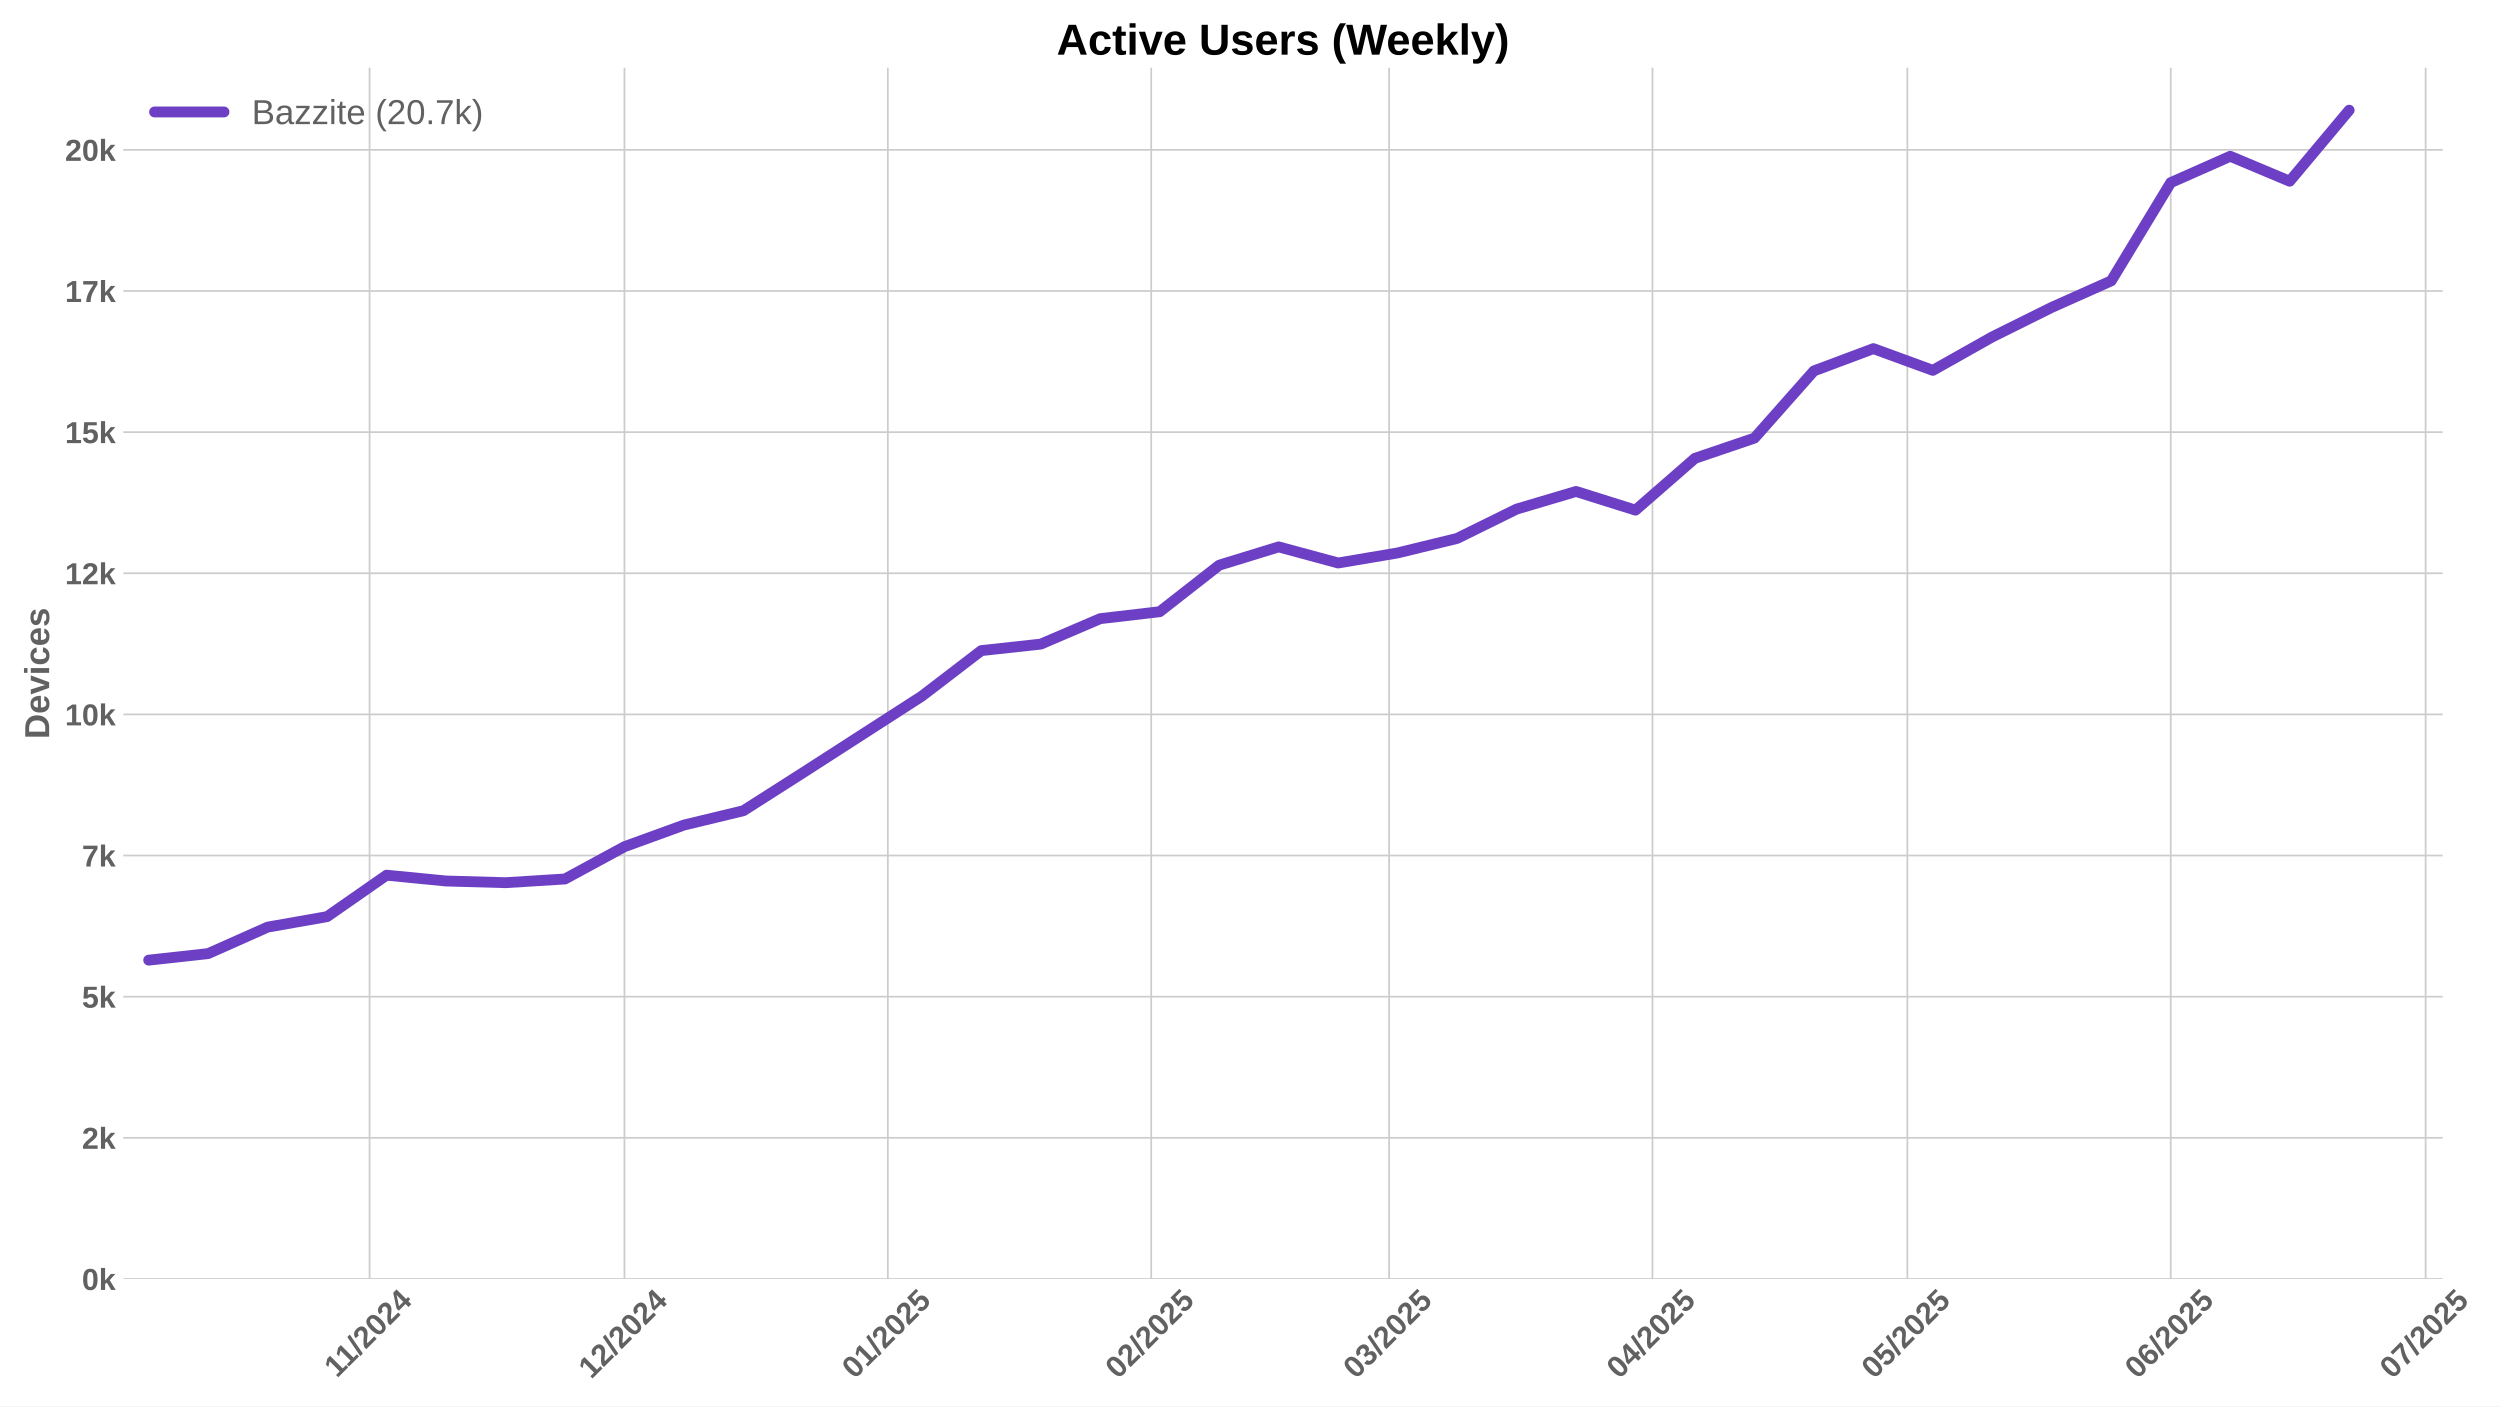
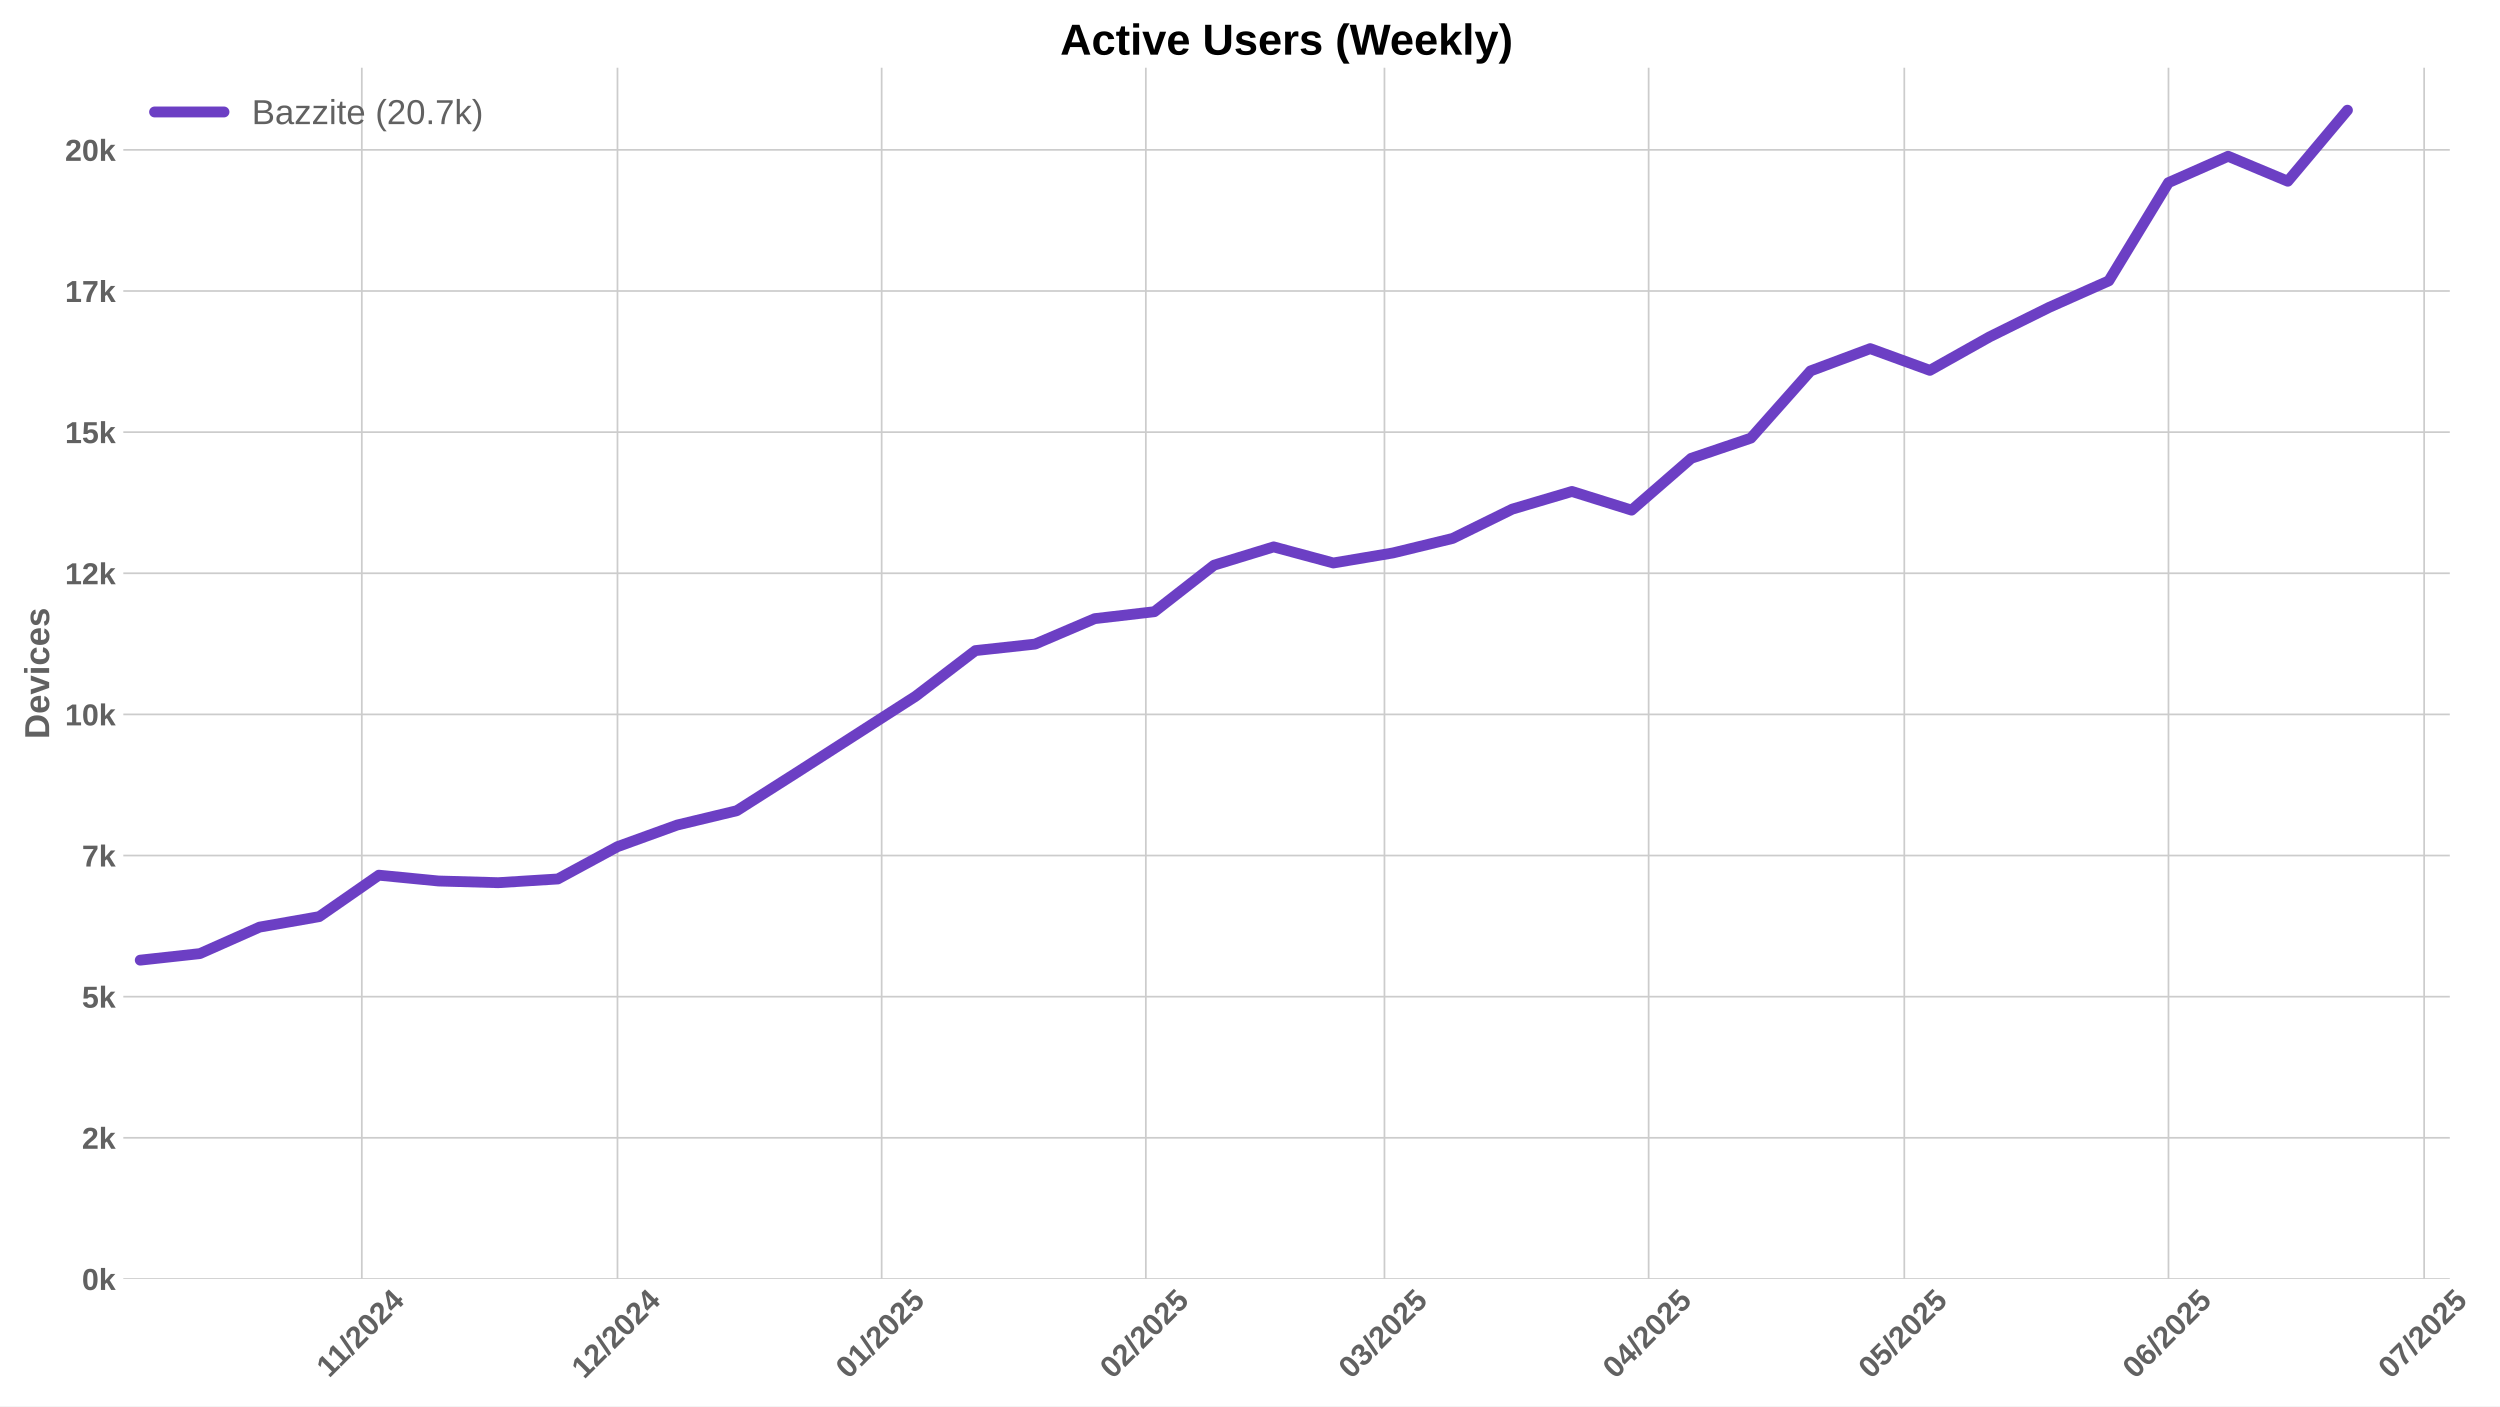
<svg xmlns="http://www.w3.org/2000/svg" xmlns:xlink="http://www.w3.org/1999/xlink" width="1152pt" height="648pt" viewBox="0 0 1152 648" version="1.1">
  <defs>
    <style type="text/css">*{stroke-linejoin: round; stroke-linecap: butt}</style>
  </defs>
  <g id="figure_1">
    <g id="patch_1">
      <path d="M 0 648  L 1152 648  L 1152 0  L 0 0  z " style="fill: #ffffff" />
    </g>
    <g id="axes_1">
      <g id="patch_2">
-         <path d="M 56.82 589.343  L 1125.604 589.343  L 1125.604 31.2  L 56.82 31.2  z " style="fill: #ffffff" />
+         <path d="M 56.82 589.343  L 1128.873 589.343  L 1128.873 31.2  L 56.82 31.2  z " style="fill: #ffffff" />
      </g>
      <g id="matplotlib.axis_1">
        <g id="xtick_1">
          <g id="line2d_1">
-             <path d="M 170.304 589.343  L 170.304 31.2  " clip-path="url(#pe2e805512a)" style="fill: none; stroke: #cccccc; stroke-width: 0.8; stroke-linecap: round" />
+             <path d="M 166.725 589.343  L 166.725 31.2  " clip-path="url(#p1f10cbdf48)" style="fill: none; stroke: #cccccc; stroke-width: 0.8; stroke-linecap: round" />
          </g>
          <g id="line2d_2" />
          <g id="text_1">
-             <g style="fill: #616161" transform="translate(155.2462 635.2532) rotate(-45) scale(0.14 -0.14)">
+             <g style="fill: #616161" transform="translate(151.667 635.2532) rotate(-45) scale(0.14 -0.14)">
              <defs>
                <path id="LiberationSans-Bold-31" d="M 403 0  L 403 653  L 1494 653  L 1494 3656  L 438 2997  L 438 3688  L 1541 4403  L 2372 4403  L 2372 653  L 3381 653  L 3381 0  L 403 0  z " transform="scale(0.015625)" />
                <path id="LiberationSans-Bold-2f" d="M 63 -128  L 972 4638  L 1716 4638  L 822 -128  L 63 -128  z " transform="scale(0.015625)" />
                <path id="LiberationSans-Bold-32" d="M 222 0  L 222 609  Q 394 988 711 1347  Q 1028 1706 1509 2097  Q 1972 2472 2158 2715  Q 2344 2959 2344 3194  Q 2344 3769 1766 3769  Q 1484 3769 1336 3617  Q 1188 3466 1144 3163  L 259 3213  Q 334 3825 717 4147  Q 1100 4469 1759 4469  Q 2472 4469 2853 4144  Q 3234 3819 3234 3231  Q 3234 2922 3112 2672  Q 2991 2422 2800 2211  Q 2609 2000 2376 1815  Q 2144 1631 1925 1456  Q 1706 1281 1526 1103  Q 1347 925 1259 722  L 3303 722  L 3303 0  L 222 0  z " transform="scale(0.015625)" />
                <path id="LiberationSans-Bold-30" d="M 3297 2203  Q 3297 1088 2914 512  Q 2531 -63 1766 -63  Q 253 -63 253 2203  Q 253 2994 418 3494  Q 584 3994 915 4231  Q 1247 4469 1791 4469  Q 2572 4469 2934 3903  Q 3297 3338 3297 2203  z M 2416 2203  Q 2416 2813 2356 3150  Q 2297 3488 2165 3634  Q 2034 3781 1784 3781  Q 1519 3781 1383 3632  Q 1247 3484 1189 3148  Q 1131 2813 1131 2203  Q 1131 1600 1192 1261  Q 1253 922 1386 775  Q 1519 628 1772 628  Q 2022 628 2158 783  Q 2294 938 2355 1278  Q 2416 1619 2416 2203  z " transform="scale(0.015625)" />
                <path id="LiberationSans-Bold-34" d="M 2938 897  L 2938 0  L 2100 0  L 2100 897  L 97 897  L 97 1556  L 1956 4403  L 2938 4403  L 2938 1550  L 3525 1550  L 3525 897  L 2938 897  z M 2100 2991  Q 2100 3159 2111 3356  Q 2122 3553 2128 3609  Q 2047 3434 1834 3103  L 813 1550  L 2100 1550  L 2100 2991  z " transform="scale(0.015625)" />
              </defs>
              <use xlink:href="#LiberationSans-Bold-31" />
              <use xlink:href="#LiberationSans-Bold-31" transform="translate(50.11523 0)" />
              <use xlink:href="#LiberationSans-Bold-2f" transform="translate(105.7305 0)" />
              <use xlink:href="#LiberationSans-Bold-32" transform="translate(133.5137 0)" />
              <use xlink:href="#LiberationSans-Bold-30" transform="translate(189.1289 0)" />
              <use xlink:href="#LiberationSans-Bold-32" transform="translate(244.7441 0)" />
              <use xlink:href="#LiberationSans-Bold-34" transform="translate(300.3594 0)" />
            </g>
          </g>
        </g>
        <g id="xtick_2">
          <g id="line2d_3">
-             <path d="M 287.753 589.343  L 287.753 31.2  " clip-path="url(#pe2e805512a)" style="fill: none; stroke: #cccccc; stroke-width: 0.8; stroke-linecap: round" />
+             <path d="M 284.533 589.343  L 284.533 31.2  " clip-path="url(#p1f10cbdf48)" style="fill: none; stroke: #cccccc; stroke-width: 0.8; stroke-linecap: round" />
          </g>
          <g id="line2d_4" />
          <g id="text_2">
-             <g style="fill: #616161" transform="translate(272.4227 635.7977) rotate(-45) scale(0.14 -0.14)">
+             <g style="fill: #616161" transform="translate(269.2029 635.7977) rotate(-45) scale(0.14 -0.14)">
              <use xlink:href="#LiberationSans-Bold-31" />
              <use xlink:href="#LiberationSans-Bold-32" transform="translate(55.61523 0)" />
              <use xlink:href="#LiberationSans-Bold-2f" transform="translate(111.2305 0)" />
              <use xlink:href="#LiberationSans-Bold-32" transform="translate(139.0137 0)" />
              <use xlink:href="#LiberationSans-Bold-30" transform="translate(194.6289 0)" />
              <use xlink:href="#LiberationSans-Bold-32" transform="translate(250.2441 0)" />
              <use xlink:href="#LiberationSans-Bold-34" transform="translate(305.8594 0)" />
            </g>
          </g>
        </g>
        <g id="xtick_3">
          <g id="line2d_5">
-             <path d="M 409.117 589.343  L 409.117 31.2  " clip-path="url(#pe2e805512a)" style="fill: none; stroke: #cccccc; stroke-width: 0.8; stroke-linecap: round" />
+             <path d="M 406.268 589.343  L 406.268 31.2  " clip-path="url(#p1f10cbdf48)" style="fill: none; stroke: #cccccc; stroke-width: 0.8; stroke-linecap: round" />
          </g>
          <g id="line2d_6" />
          <g id="text_3">
-             <g style="fill: #616161" transform="translate(393.7864 635.7977) rotate(-45) scale(0.14 -0.14)">
+             <g style="fill: #616161" transform="translate(390.9379 635.7977) rotate(-45) scale(0.14 -0.14)">
              <defs>
                <path id="LiberationSans-Bold-35" d="M 3381 1466  Q 3381 766 2945 351  Q 2509 -63 1750 -63  Q 1088 -63 689 235  Q 291 534 197 1100  L 1075 1172  Q 1144 891 1319 762  Q 1494 634 1759 634  Q 2088 634 2283 843  Q 2478 1053 2478 1447  Q 2478 1794 2293 2001  Q 2109 2209 1778 2209  Q 1413 2209 1181 1925  L 325 1925  L 478 4403  L 3125 4403  L 3125 3750  L 1275 3750  L 1203 2638  Q 1522 2919 2000 2919  Q 2628 2919 3004 2528  Q 3381 2138 3381 1466  z " transform="scale(0.015625)" />
              </defs>
              <use xlink:href="#LiberationSans-Bold-30" />
              <use xlink:href="#LiberationSans-Bold-31" transform="translate(55.61523 0)" />
              <use xlink:href="#LiberationSans-Bold-2f" transform="translate(111.2305 0)" />
              <use xlink:href="#LiberationSans-Bold-32" transform="translate(139.0137 0)" />
              <use xlink:href="#LiberationSans-Bold-30" transform="translate(194.6289 0)" />
              <use xlink:href="#LiberationSans-Bold-32" transform="translate(250.2441 0)" />
              <use xlink:href="#LiberationSans-Bold-35" transform="translate(305.8594 0)" />
            </g>
          </g>
        </g>
        <g id="xtick_4">
          <g id="line2d_7">
-             <path d="M 530.48 589.343  L 530.48 31.2  " clip-path="url(#pe2e805512a)" style="fill: none; stroke: #cccccc; stroke-width: 0.8; stroke-linecap: round" />
+             <path d="M 528.003 589.343  L 528.003 31.2  " clip-path="url(#p1f10cbdf48)" style="fill: none; stroke: #cccccc; stroke-width: 0.8; stroke-linecap: round" />
          </g>
          <g id="line2d_8" />
          <g id="text_4">
-             <g style="fill: #616161" transform="translate(515.1501 635.7977) rotate(-45) scale(0.14 -0.14)">
+             <g style="fill: #616161" transform="translate(512.6729 635.7977) rotate(-45) scale(0.14 -0.14)">
              <use xlink:href="#LiberationSans-Bold-30" />
              <use xlink:href="#LiberationSans-Bold-32" transform="translate(55.61523 0)" />
              <use xlink:href="#LiberationSans-Bold-2f" transform="translate(111.2305 0)" />
              <use xlink:href="#LiberationSans-Bold-32" transform="translate(139.0137 0)" />
              <use xlink:href="#LiberationSans-Bold-30" transform="translate(194.6289 0)" />
              <use xlink:href="#LiberationSans-Bold-32" transform="translate(250.2441 0)" />
              <use xlink:href="#LiberationSans-Bold-35" transform="translate(305.8594 0)" />
            </g>
          </g>
        </g>
        <g id="xtick_5">
          <g id="line2d_9">
-             <path d="M 640.099 589.343  L 640.099 31.2  " clip-path="url(#pe2e805512a)" style="fill: none; stroke: #cccccc; stroke-width: 0.8; stroke-linecap: round" />
+             <path d="M 637.957 589.343  L 637.957 31.2  " clip-path="url(#p1f10cbdf48)" style="fill: none; stroke: #cccccc; stroke-width: 0.8; stroke-linecap: round" />
          </g>
          <g id="line2d_10" />
          <g id="text_5">
-             <g style="fill: #616161" transform="translate(624.769 635.7977) rotate(-45) scale(0.14 -0.14)">
+             <g style="fill: #616161" transform="translate(622.6271 635.7977) rotate(-45) scale(0.14 -0.14)">
              <defs>
                <path id="LiberationSans-Bold-33" d="M 3328 1222  Q 3328 603 2922 265  Q 2516 -72 1766 -72  Q 1056 -72 637 254  Q 219 581 147 1197  L 1041 1275  Q 1125 641 1763 641  Q 2078 641 2253 797  Q 2428 953 2428 1275  Q 2428 1569 2215 1725  Q 2003 1881 1584 1881  L 1278 1881  L 1278 2591  L 1566 2591  Q 1944 2591 2134 2745  Q 2325 2900 2325 3188  Q 2325 3459 2173 3614  Q 2022 3769 1731 3769  Q 1459 3769 1292 3619  Q 1125 3469 1100 3194  L 222 3256  Q 291 3825 694 4147  Q 1097 4469 1747 4469  Q 2438 4469 2827 4158  Q 3216 3847 3216 3297  Q 3216 2884 2973 2618  Q 2731 2353 2275 2266  L 2275 2253  Q 2781 2194 3054 1920  Q 3328 1647 3328 1222  z " transform="scale(0.015625)" />
              </defs>
              <use xlink:href="#LiberationSans-Bold-30" />
              <use xlink:href="#LiberationSans-Bold-33" transform="translate(55.61523 0)" />
              <use xlink:href="#LiberationSans-Bold-2f" transform="translate(111.2305 0)" />
              <use xlink:href="#LiberationSans-Bold-32" transform="translate(139.0137 0)" />
              <use xlink:href="#LiberationSans-Bold-30" transform="translate(194.6289 0)" />
              <use xlink:href="#LiberationSans-Bold-32" transform="translate(250.2441 0)" />
              <use xlink:href="#LiberationSans-Bold-35" transform="translate(305.8594 0)" />
            </g>
          </g>
        </g>
        <g id="xtick_6">
          <g id="line2d_11">
-             <path d="M 761.463 589.343  L 761.463 31.2  " clip-path="url(#pe2e805512a)" style="fill: none; stroke: #cccccc; stroke-width: 0.8; stroke-linecap: round" />
+             <path d="M 759.692 589.343  L 759.692 31.2  " clip-path="url(#p1f10cbdf48)" style="fill: none; stroke: #cccccc; stroke-width: 0.8; stroke-linecap: round" />
          </g>
          <g id="line2d_12" />
          <g id="text_6">
-             <g style="fill: #616161" transform="translate(746.1327 635.7977) rotate(-45) scale(0.14 -0.14)">
+             <g style="fill: #616161" transform="translate(744.3621 635.7977) rotate(-45) scale(0.14 -0.14)">
              <use xlink:href="#LiberationSans-Bold-30" />
              <use xlink:href="#LiberationSans-Bold-34" transform="translate(55.61523 0)" />
              <use xlink:href="#LiberationSans-Bold-2f" transform="translate(111.2305 0)" />
              <use xlink:href="#LiberationSans-Bold-32" transform="translate(139.0137 0)" />
              <use xlink:href="#LiberationSans-Bold-30" transform="translate(194.6289 0)" />
              <use xlink:href="#LiberationSans-Bold-32" transform="translate(250.2441 0)" />
              <use xlink:href="#LiberationSans-Bold-35" transform="translate(305.8594 0)" />
            </g>
          </g>
        </g>
        <g id="xtick_7">
          <g id="line2d_13">
-             <path d="M 878.912 589.343  L 878.912 31.2  " clip-path="url(#pe2e805512a)" style="fill: none; stroke: #cccccc; stroke-width: 0.8; stroke-linecap: round" />
+             <path d="M 877.5 589.343  L 877.5 31.2  " clip-path="url(#p1f10cbdf48)" style="fill: none; stroke: #cccccc; stroke-width: 0.8; stroke-linecap: round" />
          </g>
          <g id="line2d_14" />
          <g id="text_7">
-             <g style="fill: #616161" transform="translate(863.5814 635.7977) rotate(-45) scale(0.14 -0.14)">
+             <g style="fill: #616161" transform="translate(862.1702 635.7977) rotate(-45) scale(0.14 -0.14)">
              <use xlink:href="#LiberationSans-Bold-30" />
              <use xlink:href="#LiberationSans-Bold-35" transform="translate(55.61523 0)" />
              <use xlink:href="#LiberationSans-Bold-2f" transform="translate(111.2305 0)" />
              <use xlink:href="#LiberationSans-Bold-32" transform="translate(139.0137 0)" />
              <use xlink:href="#LiberationSans-Bold-30" transform="translate(194.6289 0)" />
              <use xlink:href="#LiberationSans-Bold-32" transform="translate(250.2441 0)" />
              <use xlink:href="#LiberationSans-Bold-35" transform="translate(305.8594 0)" />
            </g>
          </g>
        </g>
        <g id="xtick_8">
          <g id="line2d_15">
-             <path d="M 1000.275 589.343  L 1000.275 31.2  " clip-path="url(#pe2e805512a)" style="fill: none; stroke: #cccccc; stroke-width: 0.8; stroke-linecap: round" />
+             <path d="M 999.235 589.343  L 999.235 31.2  " clip-path="url(#p1f10cbdf48)" style="fill: none; stroke: #cccccc; stroke-width: 0.8; stroke-linecap: round" />
          </g>
          <g id="line2d_16" />
          <g id="text_8">
-             <g style="fill: #616161" transform="translate(984.9451 635.7977) rotate(-45) scale(0.14 -0.14)">
+             <g style="fill: #616161" transform="translate(983.9052 635.7977) rotate(-45) scale(0.14 -0.14)">
              <defs>
                <path id="LiberationSans-Bold-36" d="M 3328 1441  Q 3328 738 2934 337  Q 2541 -63 1847 -63  Q 1069 -63 651 482  Q 234 1028 234 2100  Q 234 3278 657 3873  Q 1081 4469 1869 4469  Q 2428 4469 2751 4222  Q 3075 3975 3209 3456  L 2381 3341  Q 2263 3775 1850 3775  Q 1497 3775 1295 3422  Q 1094 3069 1094 2350  Q 1234 2584 1484 2709  Q 1734 2834 2050 2834  Q 2641 2834 2984 2459  Q 3328 2084 3328 1441  z M 2447 1416  Q 2447 1791 2273 1989  Q 2100 2188 1797 2188  Q 1506 2188 1331 2002  Q 1156 1816 1156 1509  Q 1156 1125 1339 873  Q 1522 622 1819 622  Q 2116 622 2281 833  Q 2447 1044 2447 1416  z " transform="scale(0.015625)" />
              </defs>
              <use xlink:href="#LiberationSans-Bold-30" />
              <use xlink:href="#LiberationSans-Bold-36" transform="translate(55.61523 0)" />
              <use xlink:href="#LiberationSans-Bold-2f" transform="translate(111.2305 0)" />
              <use xlink:href="#LiberationSans-Bold-32" transform="translate(139.0137 0)" />
              <use xlink:href="#LiberationSans-Bold-30" transform="translate(194.6289 0)" />
              <use xlink:href="#LiberationSans-Bold-32" transform="translate(250.2441 0)" />
              <use xlink:href="#LiberationSans-Bold-35" transform="translate(305.8594 0)" />
            </g>
          </g>
        </g>
        <g id="xtick_9">
          <g id="line2d_17">
-             <path d="M 1117.724 589.343  L 1117.724 31.2  " clip-path="url(#pe2e805512a)" style="fill: none; stroke: #cccccc; stroke-width: 0.8; stroke-linecap: round" />
+             <path d="M 1117.044 589.343  L 1117.044 31.2  " clip-path="url(#p1f10cbdf48)" style="fill: none; stroke: #cccccc; stroke-width: 0.8; stroke-linecap: round" />
          </g>
          <g id="line2d_18" />
          <g id="text_9">
-             <g style="fill: #616161" transform="translate(1102.394 635.7977) rotate(-45) scale(0.14 -0.14)">
+             <g style="fill: #616161" transform="translate(1101.713 635.7977) rotate(-45) scale(0.14 -0.14)">
              <defs>
                <path id="LiberationSans-Bold-37" d="M 3278 3706  Q 2981 3238 2717 2797  Q 2453 2356 2256 1911  Q 2059 1466 1945 995  Q 1831 525 1831 0  L 916 0  Q 916 550 1059 1064  Q 1203 1578 1475 2111  Q 1747 2644 2463 3681  L 275 3681  L 275 4403  L 3278 4403  L 3278 3706  z " transform="scale(0.015625)" />
              </defs>
              <use xlink:href="#LiberationSans-Bold-30" />
              <use xlink:href="#LiberationSans-Bold-37" transform="translate(55.61523 0)" />
              <use xlink:href="#LiberationSans-Bold-2f" transform="translate(111.2305 0)" />
              <use xlink:href="#LiberationSans-Bold-32" transform="translate(139.0137 0)" />
              <use xlink:href="#LiberationSans-Bold-30" transform="translate(194.6289 0)" />
              <use xlink:href="#LiberationSans-Bold-32" transform="translate(250.2441 0)" />
              <use xlink:href="#LiberationSans-Bold-35" transform="translate(305.8594 0)" />
            </g>
          </g>
        </g>
      </g>
      <g id="matplotlib.axis_2">
        <g id="ytick_1">
          <g id="line2d_19">
-             <path d="M 56.82 589.343  L 1125.604 589.343  " clip-path="url(#pe2e805512a)" style="fill: none; stroke: #cccccc; stroke-width: 0.8; stroke-linecap: round" />
+             <path d="M 56.82 589.343  L 1128.873 589.343  " clip-path="url(#p1f10cbdf48)" style="fill: none; stroke: #cccccc; stroke-width: 0.8; stroke-linecap: round" />
          </g>
          <g id="line2d_20" />
          <g id="text_10">
            <g style="fill: #616161" transform="translate(37.74938 594.416) scale(0.14 -0.14)">
              <defs>
                <path id="LiberationSans-Bold-6b" d="M 2606 0  L 1703 1531  L 1325 1269  L 1325 0  L 447 0  L 447 4638  L 1325 4638  L 1325 1981  L 2531 3381  L 3475 3381  L 2288 2063  L 3566 0  L 2606 0  z " transform="scale(0.015625)" />
              </defs>
              <use xlink:href="#LiberationSans-Bold-30" />
              <use xlink:href="#LiberationSans-Bold-6b" transform="translate(55.61523 0)" />
            </g>
          </g>
        </g>
        <g id="ytick_2">
          <g id="line2d_21">
-             <path d="M 56.82 524.306  L 1125.604 524.306  " clip-path="url(#pe2e805512a)" style="fill: none; stroke: #cccccc; stroke-width: 0.8; stroke-linecap: round" />
+             <path d="M 56.82 524.306  L 1128.873 524.306  " clip-path="url(#p1f10cbdf48)" style="fill: none; stroke: #cccccc; stroke-width: 0.8; stroke-linecap: round" />
          </g>
          <g id="line2d_22" />
          <g id="text_11">
            <g style="fill: #616161" transform="translate(37.74938 529.3788) scale(0.14 -0.14)">
              <use xlink:href="#LiberationSans-Bold-32" />
              <use xlink:href="#LiberationSans-Bold-6b" transform="translate(55.61523 0)" />
            </g>
          </g>
        </g>
        <g id="ytick_3">
          <g id="line2d_23">
-             <path d="M 56.82 459.269  L 1125.604 459.269  " clip-path="url(#pe2e805512a)" style="fill: none; stroke: #cccccc; stroke-width: 0.8; stroke-linecap: round" />
+             <path d="M 56.82 459.269  L 1128.873 459.269  " clip-path="url(#p1f10cbdf48)" style="fill: none; stroke: #cccccc; stroke-width: 0.8; stroke-linecap: round" />
          </g>
          <g id="line2d_24" />
          <g id="text_12">
            <g style="fill: #616161" transform="translate(37.74938 464.3415) scale(0.14 -0.14)">
              <use xlink:href="#LiberationSans-Bold-35" />
              <use xlink:href="#LiberationSans-Bold-6b" transform="translate(55.61523 0)" />
            </g>
          </g>
        </g>
        <g id="ytick_4">
          <g id="line2d_25">
-             <path d="M 56.82 394.231  L 1125.604 394.231  " clip-path="url(#pe2e805512a)" style="fill: none; stroke: #cccccc; stroke-width: 0.8; stroke-linecap: round" />
+             <path d="M 56.82 394.231  L 1128.873 394.231  " clip-path="url(#p1f10cbdf48)" style="fill: none; stroke: #cccccc; stroke-width: 0.8; stroke-linecap: round" />
          </g>
          <g id="line2d_26" />
          <g id="text_13">
            <g style="fill: #616161" transform="translate(37.74938 399.3042) scale(0.14 -0.14)">
              <use xlink:href="#LiberationSans-Bold-37" />
              <use xlink:href="#LiberationSans-Bold-6b" transform="translate(55.61523 0)" />
            </g>
          </g>
        </g>
        <g id="ytick_5">
          <g id="line2d_27">
-             <path d="M 56.82 329.194  L 1125.604 329.194  " clip-path="url(#pe2e805512a)" style="fill: none; stroke: #cccccc; stroke-width: 0.8; stroke-linecap: round" />
+             <path d="M 56.82 329.194  L 1128.873 329.194  " clip-path="url(#p1f10cbdf48)" style="fill: none; stroke: #cccccc; stroke-width: 0.8; stroke-linecap: round" />
          </g>
          <g id="line2d_28" />
          <g id="text_14">
            <g style="fill: #616161" transform="translate(29.96406 334.267) scale(0.14 -0.14)">
              <use xlink:href="#LiberationSans-Bold-31" />
              <use xlink:href="#LiberationSans-Bold-30" transform="translate(55.61523 0)" />
              <use xlink:href="#LiberationSans-Bold-6b" transform="translate(111.2305 0)" />
            </g>
          </g>
        </g>
        <g id="ytick_6">
          <g id="line2d_29">
-             <path d="M 56.82 264.157  L 1125.604 264.157  " clip-path="url(#pe2e805512a)" style="fill: none; stroke: #cccccc; stroke-width: 0.8; stroke-linecap: round" />
+             <path d="M 56.82 264.157  L 1128.873 264.157  " clip-path="url(#p1f10cbdf48)" style="fill: none; stroke: #cccccc; stroke-width: 0.8; stroke-linecap: round" />
          </g>
          <g id="line2d_30" />
          <g id="text_15">
            <g style="fill: #616161" transform="translate(29.96406 269.2297) scale(0.14 -0.14)">
              <use xlink:href="#LiberationSans-Bold-31" />
              <use xlink:href="#LiberationSans-Bold-32" transform="translate(55.61523 0)" />
              <use xlink:href="#LiberationSans-Bold-6b" transform="translate(111.2305 0)" />
            </g>
          </g>
        </g>
        <g id="ytick_7">
          <g id="line2d_31">
-             <path d="M 56.82 199.12  L 1125.604 199.12  " clip-path="url(#pe2e805512a)" style="fill: none; stroke: #cccccc; stroke-width: 0.8; stroke-linecap: round" />
+             <path d="M 56.82 199.12  L 1128.873 199.12  " clip-path="url(#p1f10cbdf48)" style="fill: none; stroke: #cccccc; stroke-width: 0.8; stroke-linecap: round" />
          </g>
          <g id="line2d_32" />
          <g id="text_16">
            <g style="fill: #616161" transform="translate(29.96406 204.1925) scale(0.14 -0.14)">
              <use xlink:href="#LiberationSans-Bold-31" />
              <use xlink:href="#LiberationSans-Bold-35" transform="translate(55.61523 0)" />
              <use xlink:href="#LiberationSans-Bold-6b" transform="translate(111.2305 0)" />
            </g>
          </g>
        </g>
        <g id="ytick_8">
          <g id="line2d_33">
-             <path d="M 56.82 134.082  L 1125.604 134.082  " clip-path="url(#pe2e805512a)" style="fill: none; stroke: #cccccc; stroke-width: 0.8; stroke-linecap: round" />
+             <path d="M 56.82 134.082  L 1128.873 134.082  " clip-path="url(#p1f10cbdf48)" style="fill: none; stroke: #cccccc; stroke-width: 0.8; stroke-linecap: round" />
          </g>
          <g id="line2d_34" />
          <g id="text_17">
            <g style="fill: #616161" transform="translate(29.96406 139.1552) scale(0.14 -0.14)">
              <use xlink:href="#LiberationSans-Bold-31" />
              <use xlink:href="#LiberationSans-Bold-37" transform="translate(55.61523 0)" />
              <use xlink:href="#LiberationSans-Bold-6b" transform="translate(111.2305 0)" />
            </g>
          </g>
        </g>
        <g id="ytick_9">
          <g id="line2d_35">
-             <path d="M 56.82 69.045  L 1125.604 69.045  " clip-path="url(#pe2e805512a)" style="fill: none; stroke: #cccccc; stroke-width: 0.8; stroke-linecap: round" />
+             <path d="M 56.82 69.045  L 1128.873 69.045  " clip-path="url(#p1f10cbdf48)" style="fill: none; stroke: #cccccc; stroke-width: 0.8; stroke-linecap: round" />
          </g>
          <g id="line2d_36" />
          <g id="text_18">
            <g style="fill: #616161" transform="translate(29.96406 74.11799) scale(0.14 -0.14)">
              <use xlink:href="#LiberationSans-Bold-32" />
              <use xlink:href="#LiberationSans-Bold-30" transform="translate(55.61523 0)" />
              <use xlink:href="#LiberationSans-Bold-6b" transform="translate(111.2305 0)" />
            </g>
          </g>
        </g>
        <g id="text_19">
          <g style="fill: #616161" transform="translate(22.64406 340.5153) rotate(-90) scale(0.16 -0.16)">
            <defs>
              <path id="LiberationSans-Bold-44" d="M 4353 2234  Q 4353 1553 4086 1045  Q 3819 538 3330 269  Q 2841 0 2209 0  L 428 0  L 428 4403  L 2022 4403  Q 3134 4403 3743 3842  Q 4353 3281 4353 2234  z M 3425 2234  Q 3425 2944 3056 3317  Q 2688 3691 2003 3691  L 1350 3691  L 1350 713  L 2131 713  Q 2725 713 3075 1122  Q 3425 1531 3425 2234  z " transform="scale(0.015625)" />
              <path id="LiberationSans-Bold-65" d="M 1831 -63  Q 1069 -63 659 389  Q 250 841 250 1706  Q 250 2544 665 2994  Q 1081 3444 1844 3444  Q 2572 3444 2956 2961  Q 3341 2478 3341 1547  L 3341 1522  L 1172 1522  Q 1172 1028 1355 776  Q 1538 525 1875 525  Q 2341 525 2463 928  L 3291 856  Q 2931 -63 1831 -63  z M 1831 2891  Q 1522 2891 1355 2675  Q 1188 2459 1178 2072  L 2491 2072  Q 2466 2481 2294 2686  Q 2122 2891 1831 2891  z " transform="scale(0.015625)" />
              <path id="LiberationSans-Bold-76" d="M 2284 0  L 1234 0  L 25 3381  L 953 3381  L 1544 1491  Q 1591 1334 1766 709  Q 1797 838 1894 1159  Q 1991 1481 2613 3381  L 3531 3381  L 2284 0  z " transform="scale(0.015625)" />
              <path id="LiberationSans-Bold-69" d="M 447 3991  L 447 4638  L 1325 4638  L 1325 3991  L 447 3991  z M 447 0  L 447 3381  L 1325 3381  L 1325 0  L 447 0  z " transform="scale(0.015625)" />
              <path id="LiberationSans-Bold-63" d="M 1856 -63  Q 1088 -63 669 395  Q 250 853 250 1672  Q 250 2509 672 2976  Q 1094 3444 1869 3444  Q 2466 3444 2856 3144  Q 3247 2844 3347 2316  L 2463 2272  Q 2425 2531 2275 2686  Q 2125 2841 1850 2841  Q 1172 2841 1172 1706  Q 1172 538 1863 538  Q 2113 538 2281 695  Q 2450 853 2491 1166  L 3372 1125  Q 3325 778 3123 506  Q 2922 234 2594 85  Q 2266 -63 1856 -63  z " transform="scale(0.015625)" />
              <path id="LiberationSans-Bold-73" d="M 3297 988  Q 3297 497 2895 217  Q 2494 -63 1784 -63  Q 1088 -63 717 157  Q 347 378 225 844  L 997 959  Q 1063 719 1223 619  Q 1384 519 1784 519  Q 2153 519 2322 612  Q 2491 706 2491 906  Q 2491 1069 2355 1164  Q 2219 1259 1894 1325  Q 1150 1472 890 1598  Q 631 1725 495 1926  Q 359 2128 359 2422  Q 359 2906 732 3176  Q 1106 3447 1791 3447  Q 2394 3447 2761 3212  Q 3128 2978 3219 2534  L 2441 2453  Q 2403 2659 2256 2761  Q 2109 2863 1791 2863  Q 1478 2863 1322 2783  Q 1166 2703 1166 2516  Q 1166 2369 1286 2283  Q 1406 2197 1691 2141  Q 2088 2059 2395 1973  Q 2703 1888 2889 1769  Q 3075 1650 3186 1464  Q 3297 1278 3297 988  z " transform="scale(0.015625)" />
            </defs>
            <use xlink:href="#LiberationSans-Bold-44" />
            <use xlink:href="#LiberationSans-Bold-65" transform="translate(72.2168 0)" />
            <use xlink:href="#LiberationSans-Bold-76" transform="translate(127.832 0)" />
            <use xlink:href="#LiberationSans-Bold-69" transform="translate(183.4473 0)" />
            <use xlink:href="#LiberationSans-Bold-63" transform="translate(211.2305 0)" />
            <use xlink:href="#LiberationSans-Bold-65" transform="translate(266.8457 0)" />
            <use xlink:href="#LiberationSans-Bold-73" transform="translate(322.4609 0)" />
          </g>
        </g>
      </g>
      <g id="line2d_37">
-         <path d="M 68.515 442.437  L 95.92 439.419  L 123.325 427.218  L 150.729 422.38  L 178.134 403.285  L 205.539 405.964  L 232.944 406.745  L 260.348 405.028  L 287.753 390.147  L 315.158 380.183  L 342.562 373.576  L 369.967 356.094  L 424.777 320.791  L 452.181 299.797  L 479.586 296.806  L 506.991 285.073  L 534.395 281.873  L 561.8 260.437  L 589.205 252.008  L 616.609 259.422  L 644.014 254.792  L 671.419 248.106  L 698.824 234.604  L 726.228 226.461  L 753.633 235.072  L 781.038 211.191  L 808.442 201.877  L 835.847 170.92  L 863.252 160.644  L 890.657 170.659  L 918.061 155.233  L 945.466 141.627  L 972.871 129.4  L 1000.275 84.16  L 1027.68 72.011  L 1055.085 83.509  L 1082.49 50.783  " clip-path="url(#pe2e805512a)" style="fill: none; stroke: #6c3fc4; stroke-width: 5; stroke-linecap: round" />
+         <path d="M 64.625 442.437  L 92.113 439.419  L 119.602 427.218  L 147.09 422.38  L 174.579 403.285  L 202.068 405.964  L 229.556 406.745  L 257.045 405.028  L 284.533 390.147  L 312.022 380.183  L 339.51 373.576  L 366.999 356.094  L 421.976 320.791  L 449.464 299.797  L 476.953 296.806  L 504.442 285.073  L 531.93 281.873  L 559.419 260.437  L 586.907 252.008  L 614.396 259.422  L 641.884 254.792  L 669.373 248.106  L 696.861 234.604  L 724.35 226.461  L 751.839 235.072  L 779.327 211.191  L 806.816 201.877  L 834.304 170.92  L 861.793 160.644  L 889.281 170.659  L 916.77 155.233  L 944.258 141.627  L 971.747 129.4  L 999.235 84.16  L 1026.724 72.011  L 1054.213 83.509  L 1081.701 50.783  " clip-path="url(#p1f10cbdf48)" style="fill: none; stroke: #6c3fc4; stroke-width: 5; stroke-linecap: round" />
      </g>
      <g id="patch_3">
        <path d="M 56.82 589.343  L 56.82 31.2  " style="fill: none" />
      </g>
      <g id="patch_4">
-         <path d="M 1125.604 589.343  L 1125.604 31.2  " style="fill: none" />
+         <path d="M 1128.873 589.343  L 1128.873 31.2  " style="fill: none" />
      </g>
      <g id="patch_5">
-         <path d="M 56.82 589.343  L 1125.604 589.343  " style="fill: none" />
+         <path d="M 56.82 589.343  L 1128.873 589.343  " style="fill: none" />
      </g>
      <g id="patch_6">
-         <path d="M 56.82 31.2  L 1125.604 31.2  " style="fill: none" />
+         <path d="M 56.82 31.2  L 1128.873 31.2  " style="fill: none" />
      </g>
      <g id="text_20">
-         <g transform="translate(486.9009 25.2) scale(0.2 -0.2)">
+         <g transform="translate(488.5358 25.2) scale(0.2 -0.2)">
          <defs>
            <path id="LiberationSans-Bold-41" d="M 3541 0  L 3150 1125  L 1472 1125  L 1081 0  L 159 0  L 1766 4403  L 2853 4403  L 4453 0  L 3541 0  z M 2309 3725  L 2291 3656  Q 2259 3544 2215 3400  Q 2172 3256 1678 1819  L 2944 1819  L 2509 3084  L 2375 3509  L 2309 3725  z " transform="scale(0.015625)" />
            <path id="LiberationSans-Bold-74" d="M 1313 -56  Q 925 -56 715 155  Q 506 366 506 794  L 506 2788  L 78 2788  L 78 3381  L 550 3381  L 825 4175  L 1375 4175  L 1375 3381  L 2016 3381  L 2016 2788  L 1375 2788  L 1375 1031  Q 1375 784 1469 667  Q 1563 550 1759 550  Q 1863 550 2053 594  L 2053 50  Q 1728 -56 1313 -56  z " transform="scale(0.015625)" />
            <path id="LiberationSans-Bold-20" transform="scale(0.015625)" />
            <path id="LiberationSans-Bold-55" d="M 2259 -63  Q 1350 -63 867 381  Q 384 825 384 1650  L 384 4403  L 1306 4403  L 1306 1722  Q 1306 1200 1554 929  Q 1803 659 2284 659  Q 2778 659 3043 942  Q 3309 1225 3309 1753  L 3309 4403  L 4231 4403  L 4231 1697  Q 4231 859 3714 398  Q 3197 -63 2259 -63  z " transform="scale(0.015625)" />
            <path id="LiberationSans-Bold-72" d="M 447 0  L 447 2588  Q 447 2866 439 3052  Q 431 3238 422 3381  L 1259 3381  Q 1269 3325 1284 3039  Q 1300 2753 1300 2659  L 1313 2659  Q 1441 3016 1541 3161  Q 1641 3306 1778 3376  Q 1916 3447 2122 3447  Q 2291 3447 2394 3400  L 2394 2666  Q 2181 2713 2019 2713  Q 1691 2713 1508 2447  Q 1325 2181 1325 1659  L 1325 0  L 447 0  z " transform="scale(0.015625)" />
            <path id="LiberationSans-Bold-28" d="M 1247 -1328  Q 756 -622 537 81  Q 319 784 319 1659  Q 319 2531 537 3232  Q 756 3934 1247 4638  L 2125 4638  Q 1631 3925 1407 3219  Q 1184 2513 1184 1656  Q 1184 803 1406 101  Q 1628 -600 2125 -1328  L 1247 -1328  z " transform="scale(0.015625)" />
            <path id="LiberationSans-Bold-57" d="M 4897 0  L 3803 0  L 3206 2547  Q 3097 2997 3022 3488  Q 2947 3078 2900 2864  Q 2853 2650 2234 0  L 1141 0  L 6 4403  L 941 4403  L 1578 1559  L 1722 872  Q 1809 1306 1892 1701  Q 1975 2097 2516 4403  L 3547 4403  L 4103 2059  Q 4169 1797 4325 872  L 4403 1234  L 4569 1953  L 5100 4403  L 6034 4403  L 4897 0  z " transform="scale(0.015625)" />
            <path id="LiberationSans-Bold-6c" d="M 447 0  L 447 4638  L 1325 4638  L 1325 0  L 447 0  z " transform="scale(0.015625)" />
            <path id="LiberationSans-Bold-79" d="M 884 -1328  Q 569 -1328 331 -1288  L 331 -663  Q 497 -688 634 -688  Q 822 -688 945 -628  Q 1069 -569 1167 -431  Q 1266 -294 1388 34  L 50 3381  L 978 3381  L 1509 1797  Q 1634 1456 1825 753  L 1903 1050  L 2106 1784  L 2606 3381  L 3525 3381  L 2188 -178  Q 1919 -828 1630 -1078  Q 1341 -1328 884 -1328  z " transform="scale(0.015625)" />
            <path id="LiberationSans-Bold-29" d="M 6 -1328  Q 506 -597 726 101  Q 947 800 947 1656  Q 947 2516 722 3223  Q 497 3931 6 4638  L 884 4638  Q 1378 3928 1595 3225  Q 1813 2522 1813 1659  Q 1813 791 1595 87  Q 1378 -616 884 -1328  L 6 -1328  z " transform="scale(0.015625)" />
          </defs>
          <use xlink:href="#LiberationSans-Bold-41" />
          <use xlink:href="#LiberationSans-Bold-63" transform="translate(72.2168 0)" />
          <use xlink:href="#LiberationSans-Bold-74" transform="translate(127.832 0)" />
          <use xlink:href="#LiberationSans-Bold-69" transform="translate(161.1328 0)" />
          <use xlink:href="#LiberationSans-Bold-76" transform="translate(188.916 0)" />
          <use xlink:href="#LiberationSans-Bold-65" transform="translate(244.5312 0)" />
          <use xlink:href="#LiberationSans-Bold-20" transform="translate(300.1465 0)" />
          <use xlink:href="#LiberationSans-Bold-55" transform="translate(327.9297 0)" />
          <use xlink:href="#LiberationSans-Bold-73" transform="translate(400.1465 0)" />
          <use xlink:href="#LiberationSans-Bold-65" transform="translate(455.7617 0)" />
          <use xlink:href="#LiberationSans-Bold-72" transform="translate(511.377 0)" />
          <use xlink:href="#LiberationSans-Bold-73" transform="translate(550.293 0)" />
          <use xlink:href="#LiberationSans-Bold-20" transform="translate(605.9082 0)" />
          <use xlink:href="#LiberationSans-Bold-28" transform="translate(633.6914 0)" />
          <use xlink:href="#LiberationSans-Bold-57" transform="translate(666.9922 0)" />
          <use xlink:href="#LiberationSans-Bold-65" transform="translate(759.627 0)" />
          <use xlink:href="#LiberationSans-Bold-65" transform="translate(815.2422 0)" />
          <use xlink:href="#LiberationSans-Bold-6b" transform="translate(870.8574 0)" />
          <use xlink:href="#LiberationSans-Bold-6c" transform="translate(926.4727 0)" />
          <use xlink:href="#LiberationSans-Bold-79" transform="translate(954.2559 0)" />
          <use xlink:href="#LiberationSans-Bold-29" transform="translate(1009.871 0)" />
        </g>
      </g>
      <g id="legend_1">
        <g id="line2d_38">
          <path d="M 71.22 51.595  L 87.22 51.595  L 103.22 51.595  " style="fill: none; stroke: #6c3fc4; stroke-width: 5; stroke-linecap: round" />
        </g>
        <g id="text_21">
          <g style="fill: #616161" transform="translate(116.02 57.195) scale(0.16 -0.16)">
            <defs>
              <path id="LiberationSans-42" d="M 3931 1241  Q 3931 653 3503 326  Q 3075 0 2313 0  L 525 0  L 525 4403  L 2125 4403  Q 3675 4403 3675 3334  Q 3675 2944 3456 2678  Q 3238 2413 2838 2322  Q 3363 2259 3647 1970  Q 3931 1681 3931 1241  z M 3075 3263  Q 3075 3619 2831 3772  Q 2588 3925 2125 3925  L 1122 3925  L 1122 2531  L 2125 2531  Q 2603 2531 2839 2711  Q 3075 2891 3075 3263  z M 3328 1288  Q 3328 2066 2234 2066  L 1122 2066  L 1122 478  L 2281 478  Q 2828 478 3078 681  Q 3328 884 3328 1288  z " transform="scale(0.015625)" />
              <path id="LiberationSans-61" d="M 1294 -63  Q 784 -63 528 206  Q 272 475 272 944  Q 272 1469 617 1750  Q 963 2031 1731 2050  L 2491 2063  L 2491 2247  Q 2491 2659 2316 2837  Q 2141 3016 1766 3016  Q 1388 3016 1216 2887  Q 1044 2759 1009 2478  L 422 2531  Q 566 3444 1778 3444  Q 2416 3444 2737 3151  Q 3059 2859 3059 2306  L 3059 850  Q 3059 600 3125 473  Q 3191 347 3375 347  Q 3456 347 3559 369  L 3559 19  Q 3347 -31 3125 -31  Q 2813 -31 2670 133  Q 2528 297 2509 647  L 2491 647  Q 2275 259 1989 98  Q 1703 -63 1294 -63  z M 1422 359  Q 1731 359 1972 500  Q 2213 641 2352 886  Q 2491 1131 2491 1391  L 2491 1669  L 1875 1656  Q 1478 1650 1273 1575  Q 1069 1500 959 1344  Q 850 1188 850 934  Q 850 659 998 509  Q 1147 359 1422 359  z " transform="scale(0.015625)" />
              <path id="LiberationSans-7a" d="M 259 0  L 259 428  L 2150 2947  L 366 2947  L 366 3381  L 2816 3381  L 2816 2953  L 922 434  L 2881 434  L 2881 0  L 259 0  z " transform="scale(0.015625)" />
              <path id="LiberationSans-69" d="M 428 4100  L 428 4638  L 991 4638  L 991 4100  L 428 4100  z M 428 0  L 428 3381  L 991 3381  L 991 0  L 428 0  z " transform="scale(0.015625)" />
              <path id="LiberationSans-74" d="M 1731 25  Q 1453 -50 1163 -50  Q 488 -50 488 716  L 488 2972  L 97 2972  L 97 3381  L 509 3381  L 675 4138  L 1050 4138  L 1050 3381  L 1675 3381  L 1675 2972  L 1050 2972  L 1050 838  Q 1050 594 1129 495  Q 1209 397 1406 397  Q 1519 397 1731 441  L 1731 25  z " transform="scale(0.015625)" />
              <path id="LiberationSans-65" d="M 863 1572  Q 863 991 1103 675  Q 1344 359 1806 359  Q 2172 359 2392 506  Q 2613 653 2691 878  L 3184 738  Q 2881 -63 1806 -63  Q 1056 -63 664 384  Q 272 831 272 1713  Q 272 2550 664 2997  Q 1056 3444 1784 3444  Q 3275 3444 3275 1647  L 3275 1572  L 863 1572  z M 2694 2003  Q 2647 2538 2422 2783  Q 2197 3028 1775 3028  Q 1366 3028 1127 2754  Q 888 2481 869 2003  L 2694 2003  z " transform="scale(0.015625)" />
              <path id="LiberationSans-20" transform="scale(0.015625)" />
              <path id="LiberationSans-28" d="M 397 1663  Q 397 2566 680 3284  Q 963 4003 1550 4638  L 2094 4638  Q 1509 3988 1236 3256  Q 963 2525 963 1656  Q 963 791 1233 62  Q 1503 -666 2094 -1325  L 1550 -1325  Q 959 -688 678 32  Q 397 753 397 1650  L 397 1663  z " transform="scale(0.015625)" />
              <path id="LiberationSans-32" d="M 322 0  L 322 397  Q 481 763 711 1042  Q 941 1322 1194 1548  Q 1447 1775 1695 1969  Q 1944 2163 2144 2356  Q 2344 2550 2467 2762  Q 2591 2975 2591 3244  Q 2591 3606 2378 3806  Q 2166 4006 1788 4006  Q 1428 4006 1195 3811  Q 963 3616 922 3263  L 347 3316  Q 409 3844 795 4156  Q 1181 4469 1788 4469  Q 2453 4469 2811 4155  Q 3169 3841 3169 3263  Q 3169 3006 3051 2753  Q 2934 2500 2703 2247  Q 2472 1994 1819 1463  Q 1459 1169 1246 933  Q 1034 697 941 478  L 3238 478  L 3238 0  L 322 0  z " transform="scale(0.015625)" />
              <path id="LiberationSans-30" d="M 3309 2203  Q 3309 1100 2920 518  Q 2531 -63 1772 -63  Q 1013 -63 631 515  Q 250 1094 250 2203  Q 250 3338 620 3903  Q 991 4469 1791 4469  Q 2569 4469 2939 3897  Q 3309 3325 3309 2203  z M 2738 2203  Q 2738 3156 2517 3584  Q 2297 4013 1791 4013  Q 1272 4013 1045 3591  Q 819 3169 819 2203  Q 819 1266 1048 831  Q 1278 397 1778 397  Q 2275 397 2506 840  Q 2738 1284 2738 2203  z " transform="scale(0.015625)" />
              <path id="LiberationSans-2e" d="M 584 0  L 584 684  L 1194 684  L 1194 0  L 584 0  z " transform="scale(0.015625)" />
              <path id="LiberationSans-37" d="M 3238 3947  Q 2563 2916 2284 2331  Q 2006 1747 1867 1178  Q 1728 609 1728 0  L 1141 0  Q 1141 844 1498 1776  Q 1856 2709 2694 3925  L 328 3925  L 328 4403  L 3238 4403  L 3238 3947  z " transform="scale(0.015625)" />
              <path id="LiberationSans-6b" d="M 2550 0  L 1406 1544  L 994 1203  L 994 0  L 431 0  L 431 4638  L 994 4638  L 994 1741  L 2478 3381  L 3138 3381  L 1766 1928  L 3209 0  L 2550 0  z " transform="scale(0.015625)" />
              <path id="LiberationSans-29" d="M 1734 1650  Q 1734 747 1451 28  Q 1169 -691 581 -1325  L 38 -1325  Q 625 -669 897 57  Q 1169 784 1169 1656  Q 1169 2528 895 3256  Q 622 3984 38 4638  L 581 4638  Q 1172 4000 1453 3279  Q 1734 2559 1734 1663  L 1734 1650  z " transform="scale(0.015625)" />
            </defs>
            <use xlink:href="#LiberationSans-42" />
            <use xlink:href="#LiberationSans-61" transform="translate(66.69922 0)" />
            <use xlink:href="#LiberationSans-7a" transform="translate(122.3145 0)" />
            <use xlink:href="#LiberationSans-7a" transform="translate(172.3145 0)" />
            <use xlink:href="#LiberationSans-69" transform="translate(222.3145 0)" />
            <use xlink:href="#LiberationSans-74" transform="translate(244.5312 0)" />
            <use xlink:href="#LiberationSans-65" transform="translate(272.3145 0)" />
            <use xlink:href="#LiberationSans-20" transform="translate(327.9297 0)" />
            <use xlink:href="#LiberationSans-28" transform="translate(355.7129 0)" />
            <use xlink:href="#LiberationSans-32" transform="translate(389.0137 0)" />
            <use xlink:href="#LiberationSans-30" transform="translate(444.6289 0)" />
            <use xlink:href="#LiberationSans-2e" transform="translate(500.2441 0)" />
            <use xlink:href="#LiberationSans-37" transform="translate(528.0273 0)" />
            <use xlink:href="#LiberationSans-6b" transform="translate(583.6426 0)" />
            <use xlink:href="#LiberationSans-29" transform="translate(633.6426 0)" />
          </g>
        </g>
      </g>
    </g>
  </g>
  <defs>
-     <clipPath id="pe2e805512a">
-       <rect x="56.82" y="31.2" width="1068.784" height="558.143" />
+     <clipPath id="p1f10cbdf48">
+       <rect x="56.82" y="31.2" width="1072.053" height="558.143" />
    </clipPath>
  </defs>
</svg>
